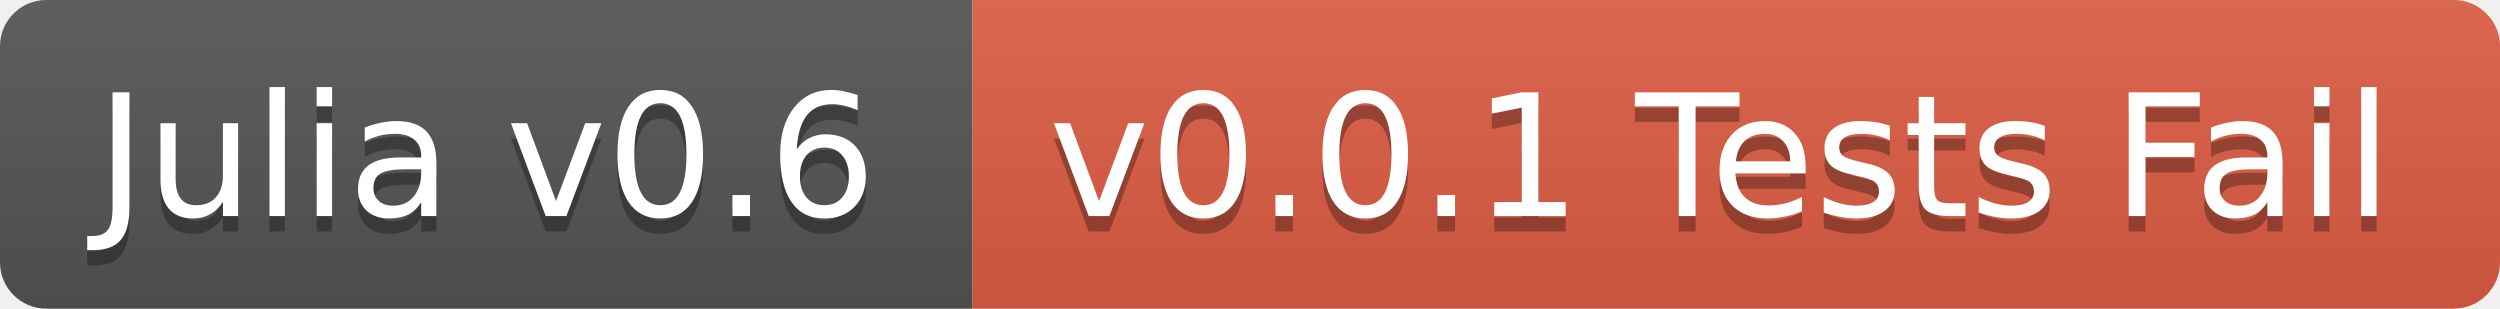
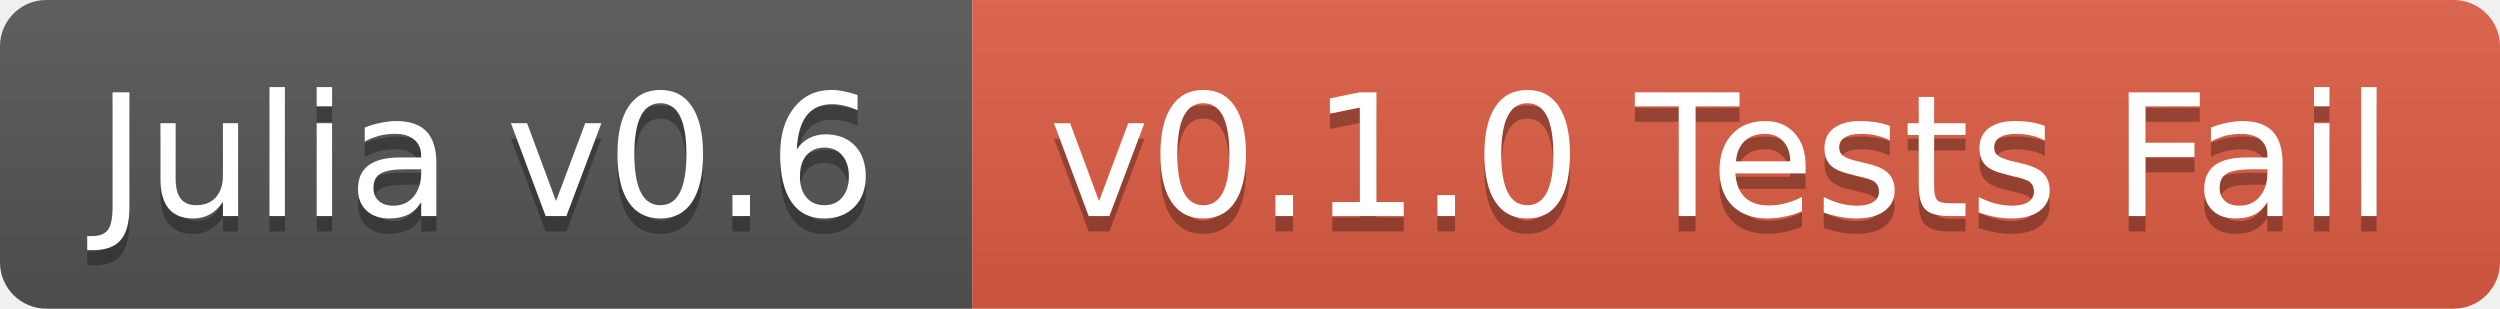
<svg xmlns="http://www.w3.org/2000/svg" width="162" height="20">
  <linearGradient id="b" x2="0" y2="100%">
    <stop offset="0" stop-color="#bbb" stop-opacity=".1" />
    <stop offset="1" stop-opacity=".1" />
  </linearGradient>
  <clipPath id="a">
    <rect width="162" height="20" rx="3" fill="#fff" />
  </clipPath>
  <g clip-path="url(#a)">
    <path fill="#555" d="M0 0h63v20H0z" />
    <path fill="#e05d44" d="M63 0h99v20H63z" />
    <path fill="url(#b)" d="M0 0h162v20H0z" />
  </g>
  <g fill="#fff" text-anchor="middle" font-family="DejaVu Sans,Verdana,Geneva,sans-serif" font-size="11">
    <text x="31.5" y="15" fill="#010101" fill-opacity=".3">Julia v0.6</text>
    <text x="31.5" y="14">Julia v0.6</text>
-     <text x="111.5" y="15" fill="#010101" fill-opacity=".3">v0.0.1 Tests Fail</text>
-     <text x="111.5" y="14">v0.0.1 Tests Fail</text>
+     <text x="111.5" y="15" fill="#010101" fill-opacity=".3">v0.1.0 Tests Fail</text>
+     <text x="111.5" y="14">v0.1.0 Tests Fail</text>
  </g>
</svg>
